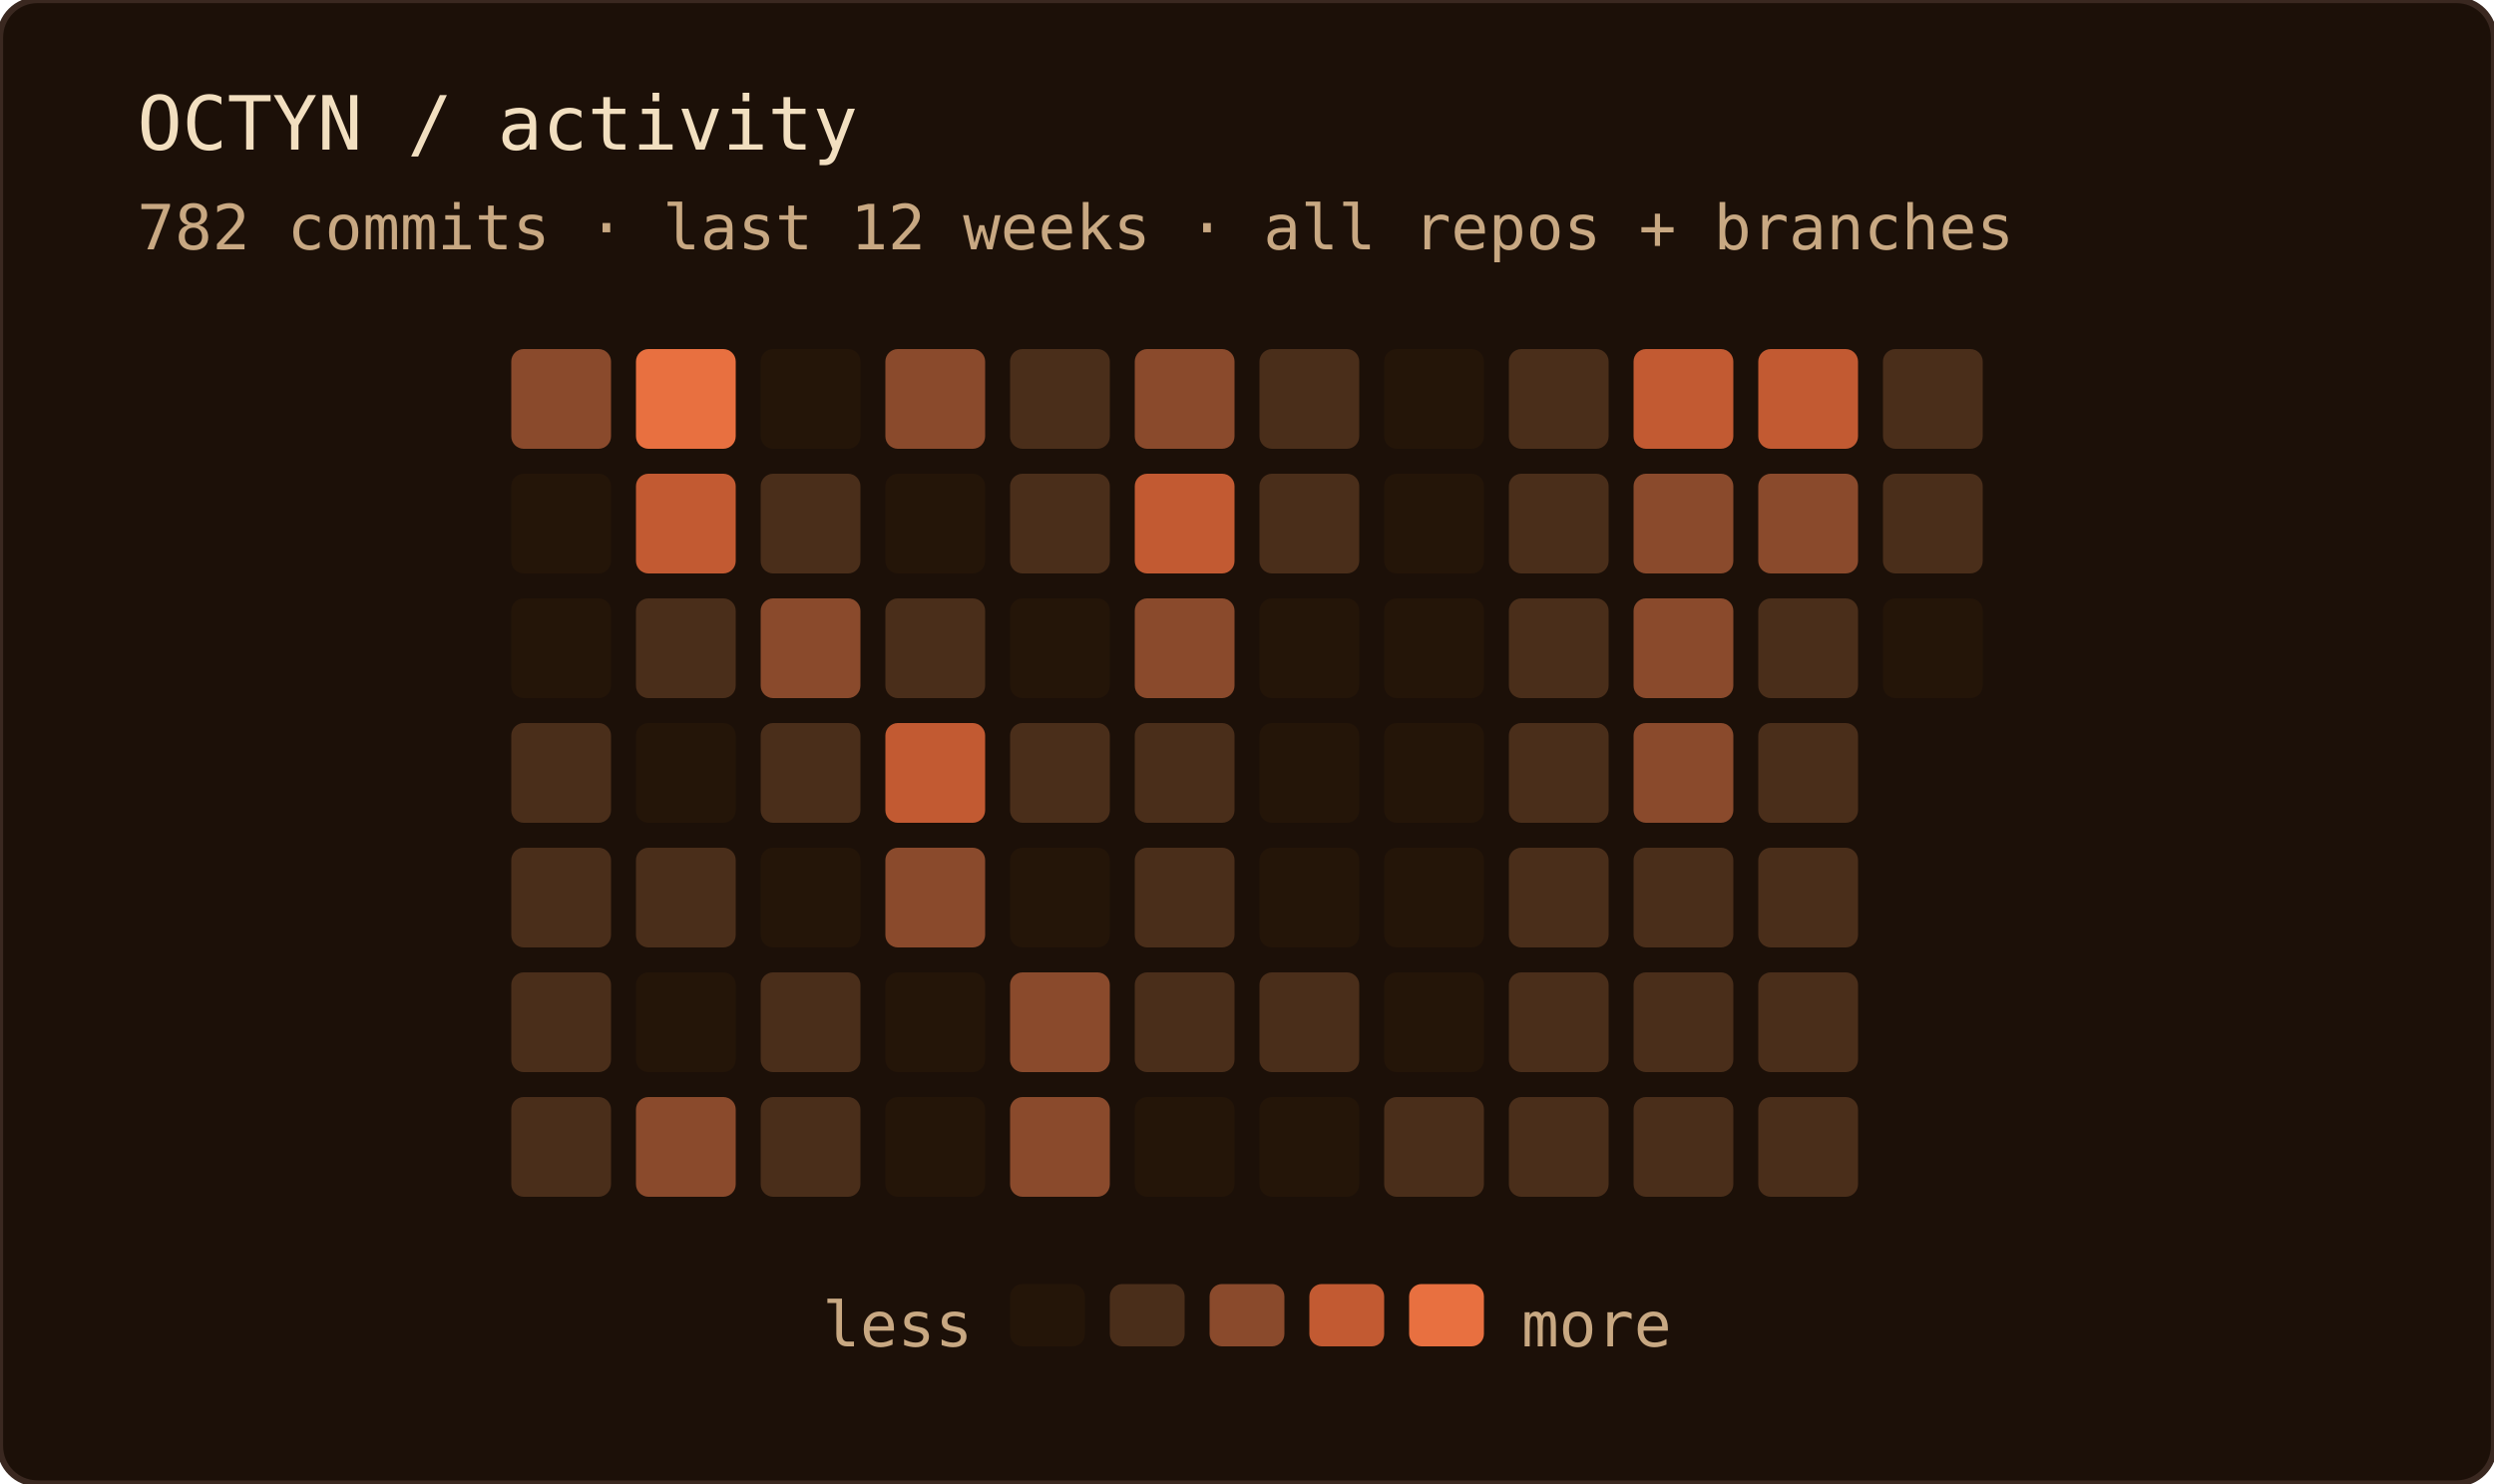
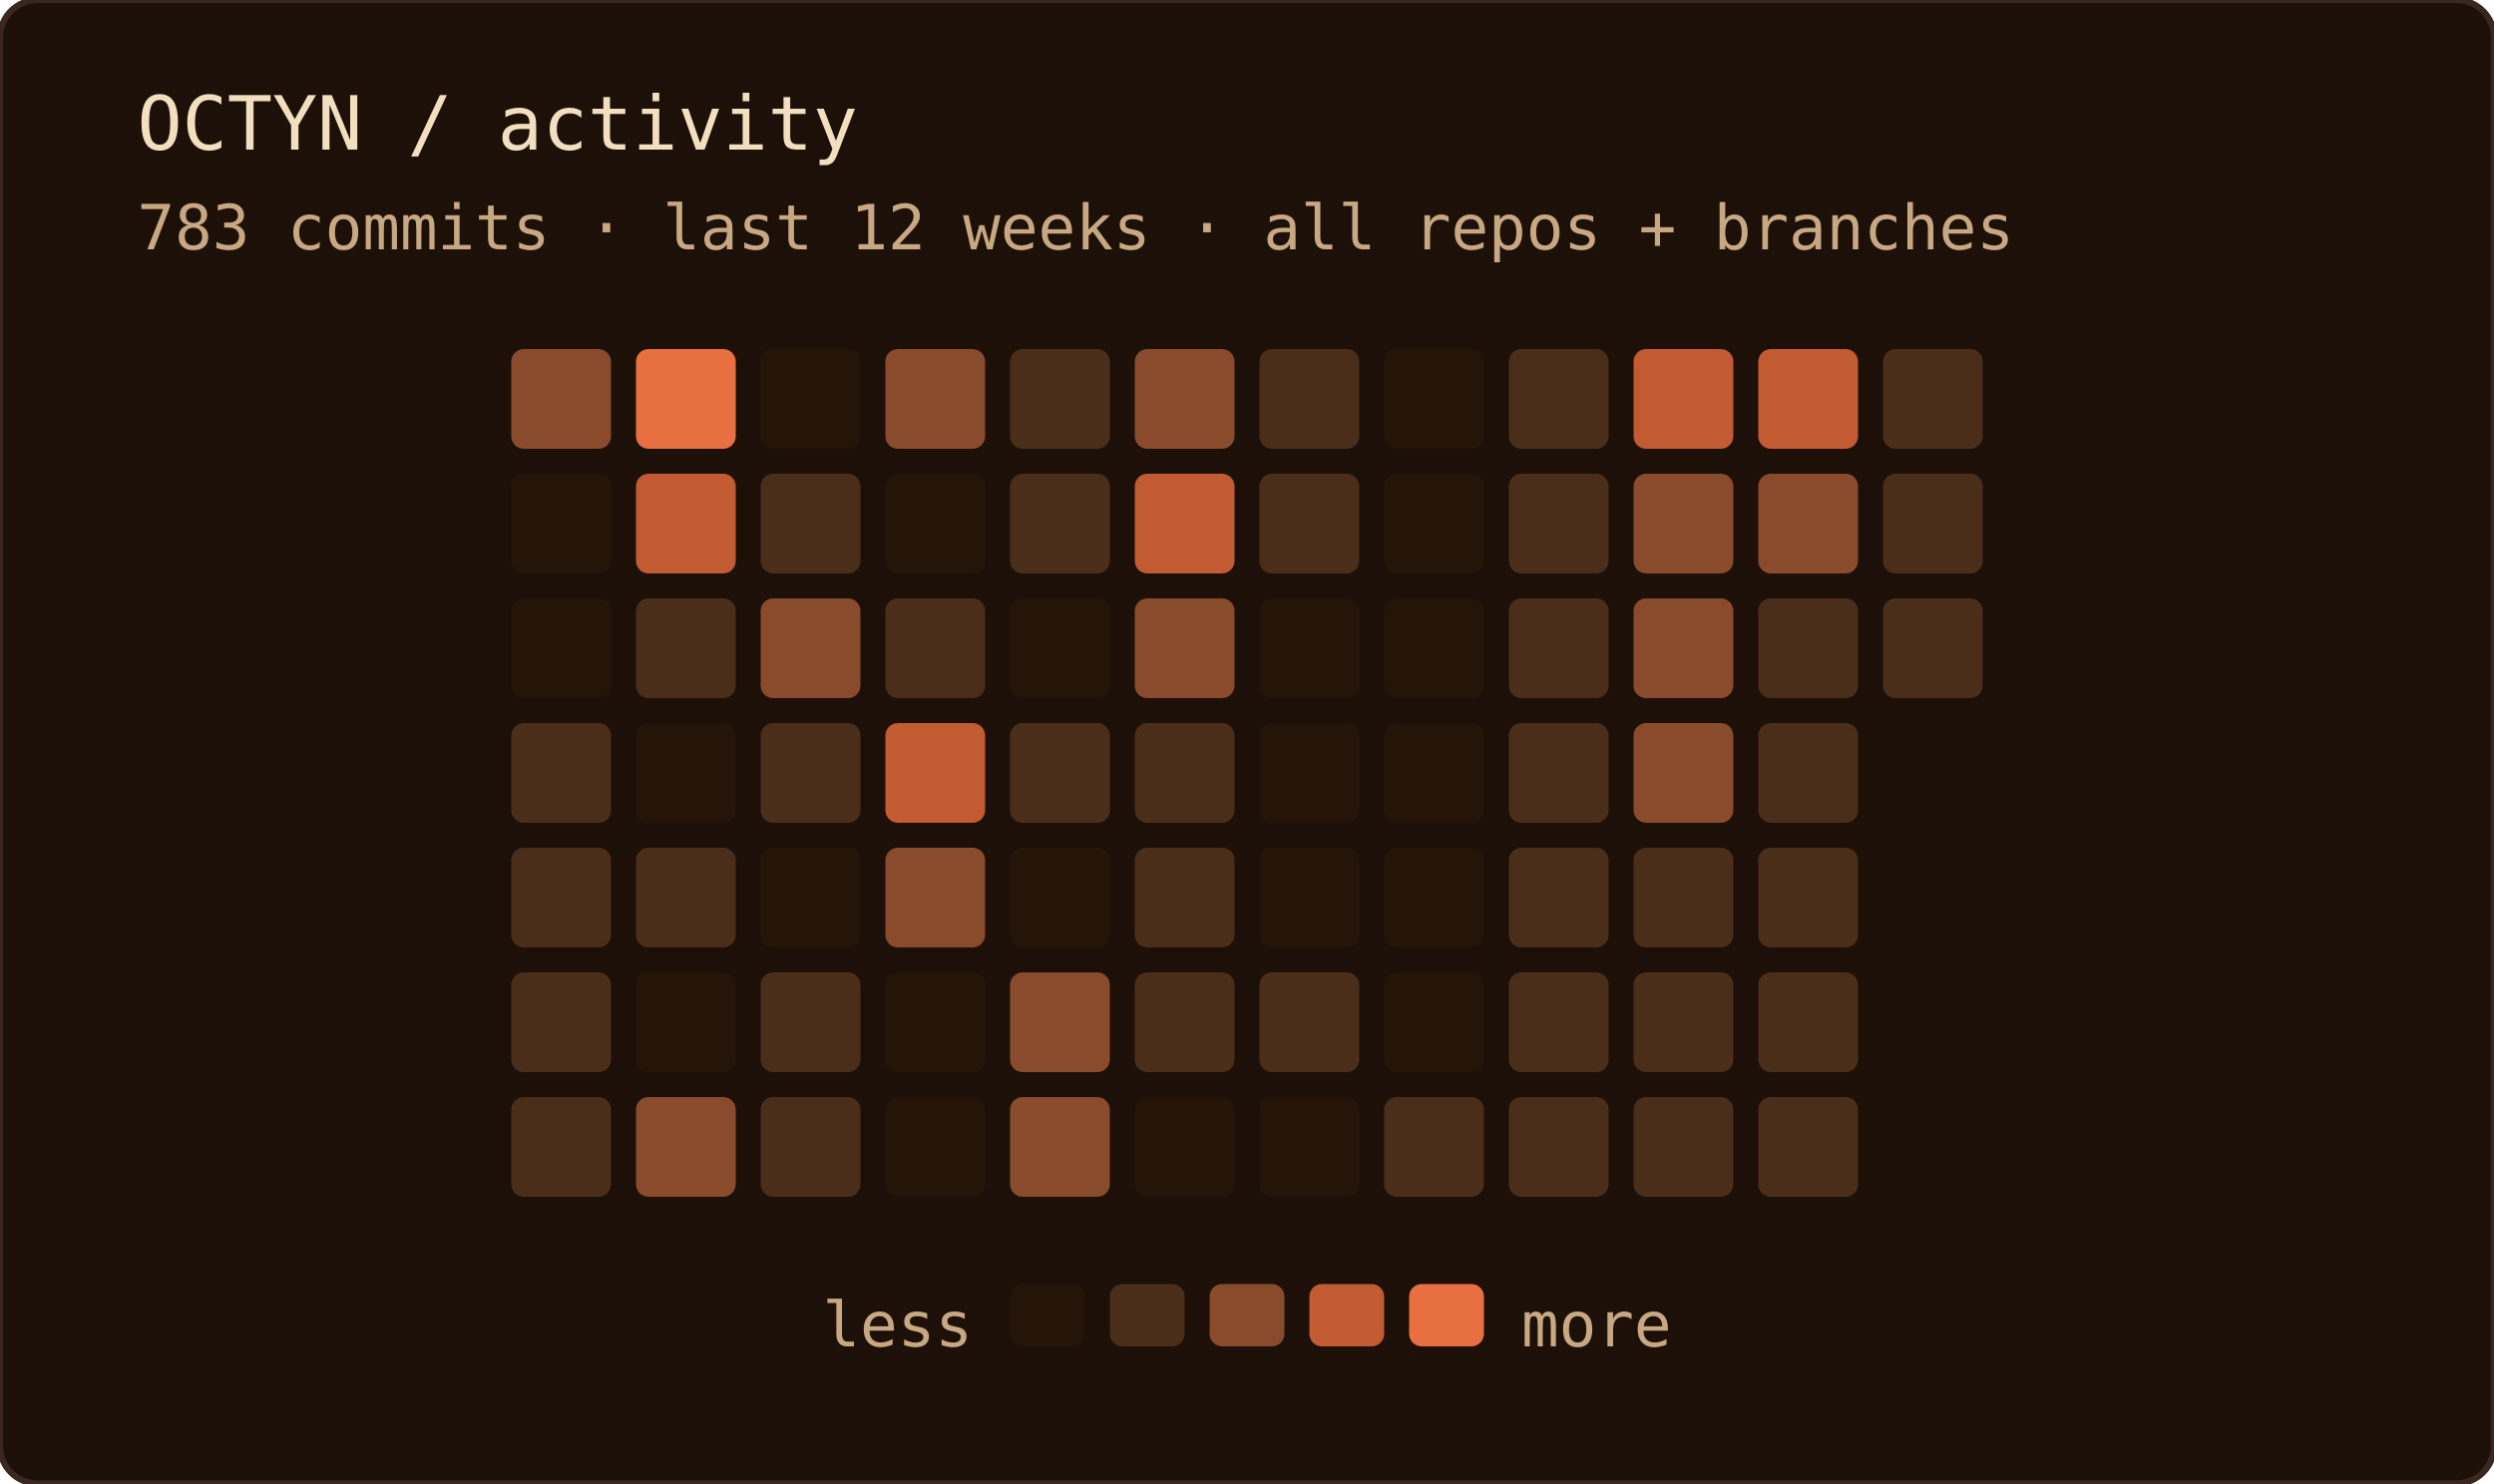
<svg xmlns="http://www.w3.org/2000/svg" width="400" height="238" role="img" aria-label="OCTYN commit activity — last 12 weeks · all repos + branches">
  <rect width="100%" height="100%" rx="6" fill="#1c1008" />
  <rect width="100%" height="100%" rx="6" fill="none" stroke="#3a2820" stroke-width="1" />
  <text x="22" y="24" font-family="'JetBrains Mono', 'Fira Code', ui-monospace, SFMono-Regular, Menlo, monospace" font-size="12" fill="#f2dfc0">OCTYN / activity</text>
-   <text x="22" y="40" font-family="'JetBrains Mono', 'Fira Code', ui-monospace, SFMono-Regular, Menlo, monospace" font-size="10" fill="#c8a882">782 commits · last 12 weeks · all repos + branches</text>
+   <text x="22" y="40" font-family="'JetBrains Mono', 'Fira Code', ui-monospace, SFMono-Regular, Menlo, monospace" font-size="10" fill="#c8a882">783 commits · last 12 weeks · all repos + branches</text>
  <rect x="82" y="56" width="16" height="16" rx="2" fill="#8a4a2c" />
  <rect x="82" y="76" width="16" height="16" rx="2" fill="#241508" />
  <rect x="82" y="96" width="16" height="16" rx="2" fill="#241508" />
  <rect x="82" y="116" width="16" height="16" rx="2" fill="#4a2e1a" />
  <rect x="82" y="136" width="16" height="16" rx="2" fill="#4a2e1a" />
  <rect x="82" y="156" width="16" height="16" rx="2" fill="#4a2e1a" />
  <rect x="82" y="176" width="16" height="16" rx="2" fill="#4a2e1a" />
  <rect x="102" y="56" width="16" height="16" rx="2" fill="#e87040" />
  <rect x="102" y="76" width="16" height="16" rx="2" fill="#c25a32" />
  <rect x="102" y="96" width="16" height="16" rx="2" fill="#4a2e1a" />
  <rect x="102" y="116" width="16" height="16" rx="2" fill="#241508" />
  <rect x="102" y="136" width="16" height="16" rx="2" fill="#4a2e1a" />
  <rect x="102" y="156" width="16" height="16" rx="2" fill="#241508" />
  <rect x="102" y="176" width="16" height="16" rx="2" fill="#8a4a2c" />
  <rect x="122" y="56" width="16" height="16" rx="2" fill="#241508" />
  <rect x="122" y="76" width="16" height="16" rx="2" fill="#4a2e1a" />
  <rect x="122" y="96" width="16" height="16" rx="2" fill="#8a4a2c" />
  <rect x="122" y="116" width="16" height="16" rx="2" fill="#4a2e1a" />
  <rect x="122" y="136" width="16" height="16" rx="2" fill="#241508" />
  <rect x="122" y="156" width="16" height="16" rx="2" fill="#4a2e1a" />
  <rect x="122" y="176" width="16" height="16" rx="2" fill="#4a2e1a" />
  <rect x="142" y="56" width="16" height="16" rx="2" fill="#8a4a2c" />
  <rect x="142" y="76" width="16" height="16" rx="2" fill="#241508" />
  <rect x="142" y="96" width="16" height="16" rx="2" fill="#4a2e1a" />
  <rect x="142" y="116" width="16" height="16" rx="2" fill="#c25a32" />
  <rect x="142" y="136" width="16" height="16" rx="2" fill="#8a4a2c" />
  <rect x="142" y="156" width="16" height="16" rx="2" fill="#241508" />
  <rect x="142" y="176" width="16" height="16" rx="2" fill="#241508" />
  <rect x="162" y="56" width="16" height="16" rx="2" fill="#4a2e1a" />
  <rect x="162" y="76" width="16" height="16" rx="2" fill="#4a2e1a" />
  <rect x="162" y="96" width="16" height="16" rx="2" fill="#241508" />
  <rect x="162" y="116" width="16" height="16" rx="2" fill="#4a2e1a" />
  <rect x="162" y="136" width="16" height="16" rx="2" fill="#241508" />
  <rect x="162" y="156" width="16" height="16" rx="2" fill="#8a4a2c" />
  <rect x="162" y="176" width="16" height="16" rx="2" fill="#8a4a2c" />
  <rect x="182" y="56" width="16" height="16" rx="2" fill="#8a4a2c" />
  <rect x="182" y="76" width="16" height="16" rx="2" fill="#c25a32" />
  <rect x="182" y="96" width="16" height="16" rx="2" fill="#8a4a2c" />
  <rect x="182" y="116" width="16" height="16" rx="2" fill="#4a2e1a" />
  <rect x="182" y="136" width="16" height="16" rx="2" fill="#4a2e1a" />
  <rect x="182" y="156" width="16" height="16" rx="2" fill="#4a2e1a" />
  <rect x="182" y="176" width="16" height="16" rx="2" fill="#241508" />
  <rect x="202" y="56" width="16" height="16" rx="2" fill="#4a2e1a" />
  <rect x="202" y="76" width="16" height="16" rx="2" fill="#4a2e1a" />
  <rect x="202" y="96" width="16" height="16" rx="2" fill="#241508" />
  <rect x="202" y="116" width="16" height="16" rx="2" fill="#241508" />
  <rect x="202" y="136" width="16" height="16" rx="2" fill="#241508" />
  <rect x="202" y="156" width="16" height="16" rx="2" fill="#4a2e1a" />
  <rect x="202" y="176" width="16" height="16" rx="2" fill="#241508" />
  <rect x="222" y="56" width="16" height="16" rx="2" fill="#241508" />
  <rect x="222" y="76" width="16" height="16" rx="2" fill="#241508" />
  <rect x="222" y="96" width="16" height="16" rx="2" fill="#241508" />
  <rect x="222" y="116" width="16" height="16" rx="2" fill="#241508" />
  <rect x="222" y="136" width="16" height="16" rx="2" fill="#241508" />
  <rect x="222" y="156" width="16" height="16" rx="2" fill="#241508" />
  <rect x="222" y="176" width="16" height="16" rx="2" fill="#4a2e1a" />
  <rect x="242" y="56" width="16" height="16" rx="2" fill="#4a2e1a" />
  <rect x="242" y="76" width="16" height="16" rx="2" fill="#4a2e1a" />
  <rect x="242" y="96" width="16" height="16" rx="2" fill="#4a2e1a" />
  <rect x="242" y="116" width="16" height="16" rx="2" fill="#4a2e1a" />
  <rect x="242" y="136" width="16" height="16" rx="2" fill="#4a2e1a" />
  <rect x="242" y="156" width="16" height="16" rx="2" fill="#4a2e1a" />
  <rect x="242" y="176" width="16" height="16" rx="2" fill="#4a2e1a" />
  <rect x="262" y="56" width="16" height="16" rx="2" fill="#c25a32" />
  <rect x="262" y="76" width="16" height="16" rx="2" fill="#8a4a2c" />
  <rect x="262" y="96" width="16" height="16" rx="2" fill="#8a4a2c" />
  <rect x="262" y="116" width="16" height="16" rx="2" fill="#8a4a2c" />
  <rect x="262" y="136" width="16" height="16" rx="2" fill="#4a2e1a" />
  <rect x="262" y="156" width="16" height="16" rx="2" fill="#4a2e1a" />
  <rect x="262" y="176" width="16" height="16" rx="2" fill="#4a2e1a" />
  <rect x="282" y="56" width="16" height="16" rx="2" fill="#c25a32" />
  <rect x="282" y="76" width="16" height="16" rx="2" fill="#8a4a2c" />
  <rect x="282" y="96" width="16" height="16" rx="2" fill="#4a2e1a" />
  <rect x="282" y="116" width="16" height="16" rx="2" fill="#4a2e1a" />
  <rect x="282" y="136" width="16" height="16" rx="2" fill="#4a2e1a" />
  <rect x="282" y="156" width="16" height="16" rx="2" fill="#4a2e1a" />
  <rect x="282" y="176" width="16" height="16" rx="2" fill="#4a2e1a" />
  <rect x="302" y="56" width="16" height="16" rx="2" fill="#4a2e1a" />
  <rect x="302" y="76" width="16" height="16" rx="2" fill="#4a2e1a" />
-   <rect x="302" y="96" width="16" height="16" rx="2" fill="#241508" />
+   <rect x="302" y="96" width="16" height="16" rx="2" fill="#4a2e1a" />
  <text x="156" y="216" text-anchor="end" font-family="'JetBrains Mono', 'Fira Code', ui-monospace, SFMono-Regular, Menlo, monospace" font-size="10" fill="#c8a882">less</text>
  <rect x="162" y="206" width="12" height="10" rx="2" fill="#241508" />
  <rect x="178" y="206" width="12" height="10" rx="2" fill="#4a2e1a" />
  <rect x="194" y="206" width="12" height="10" rx="2" fill="#8a4a2c" />
  <rect x="210" y="206" width="12" height="10" rx="2" fill="#c25a32" />
  <rect x="226" y="206" width="12" height="10" rx="2" fill="#e87040" />
  <text x="244" y="216" font-family="'JetBrains Mono', 'Fira Code', ui-monospace, SFMono-Regular, Menlo, monospace" font-size="10" fill="#c8a882">more</text>
</svg>
